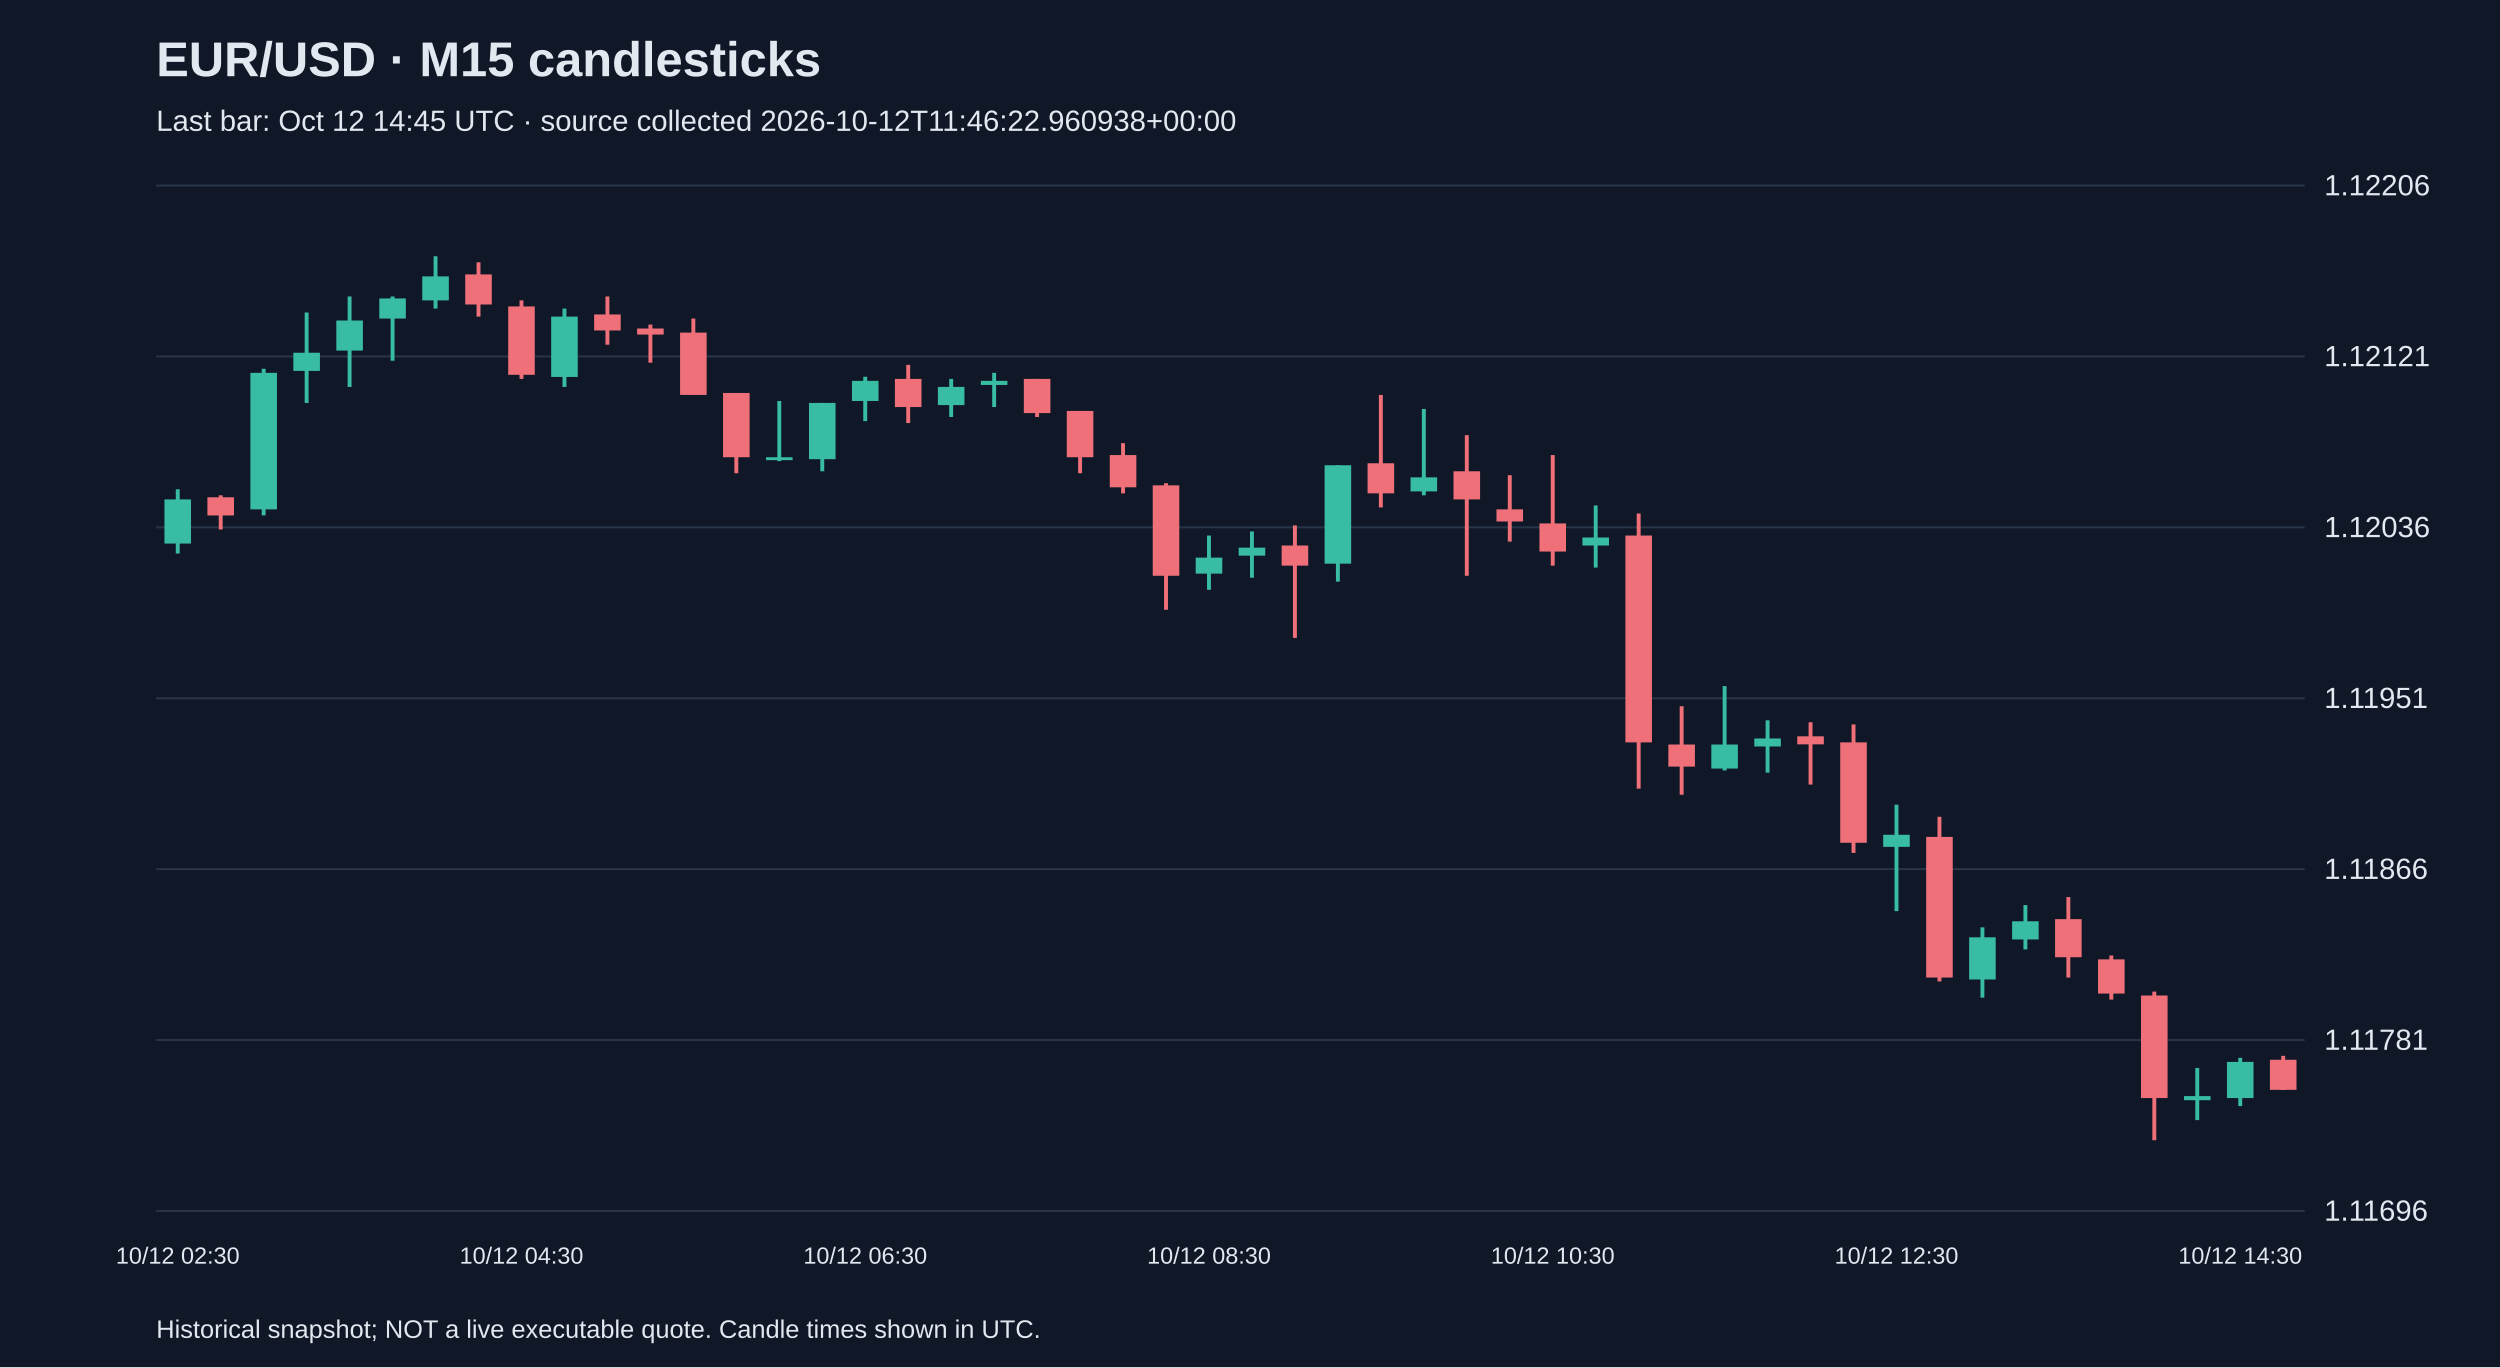
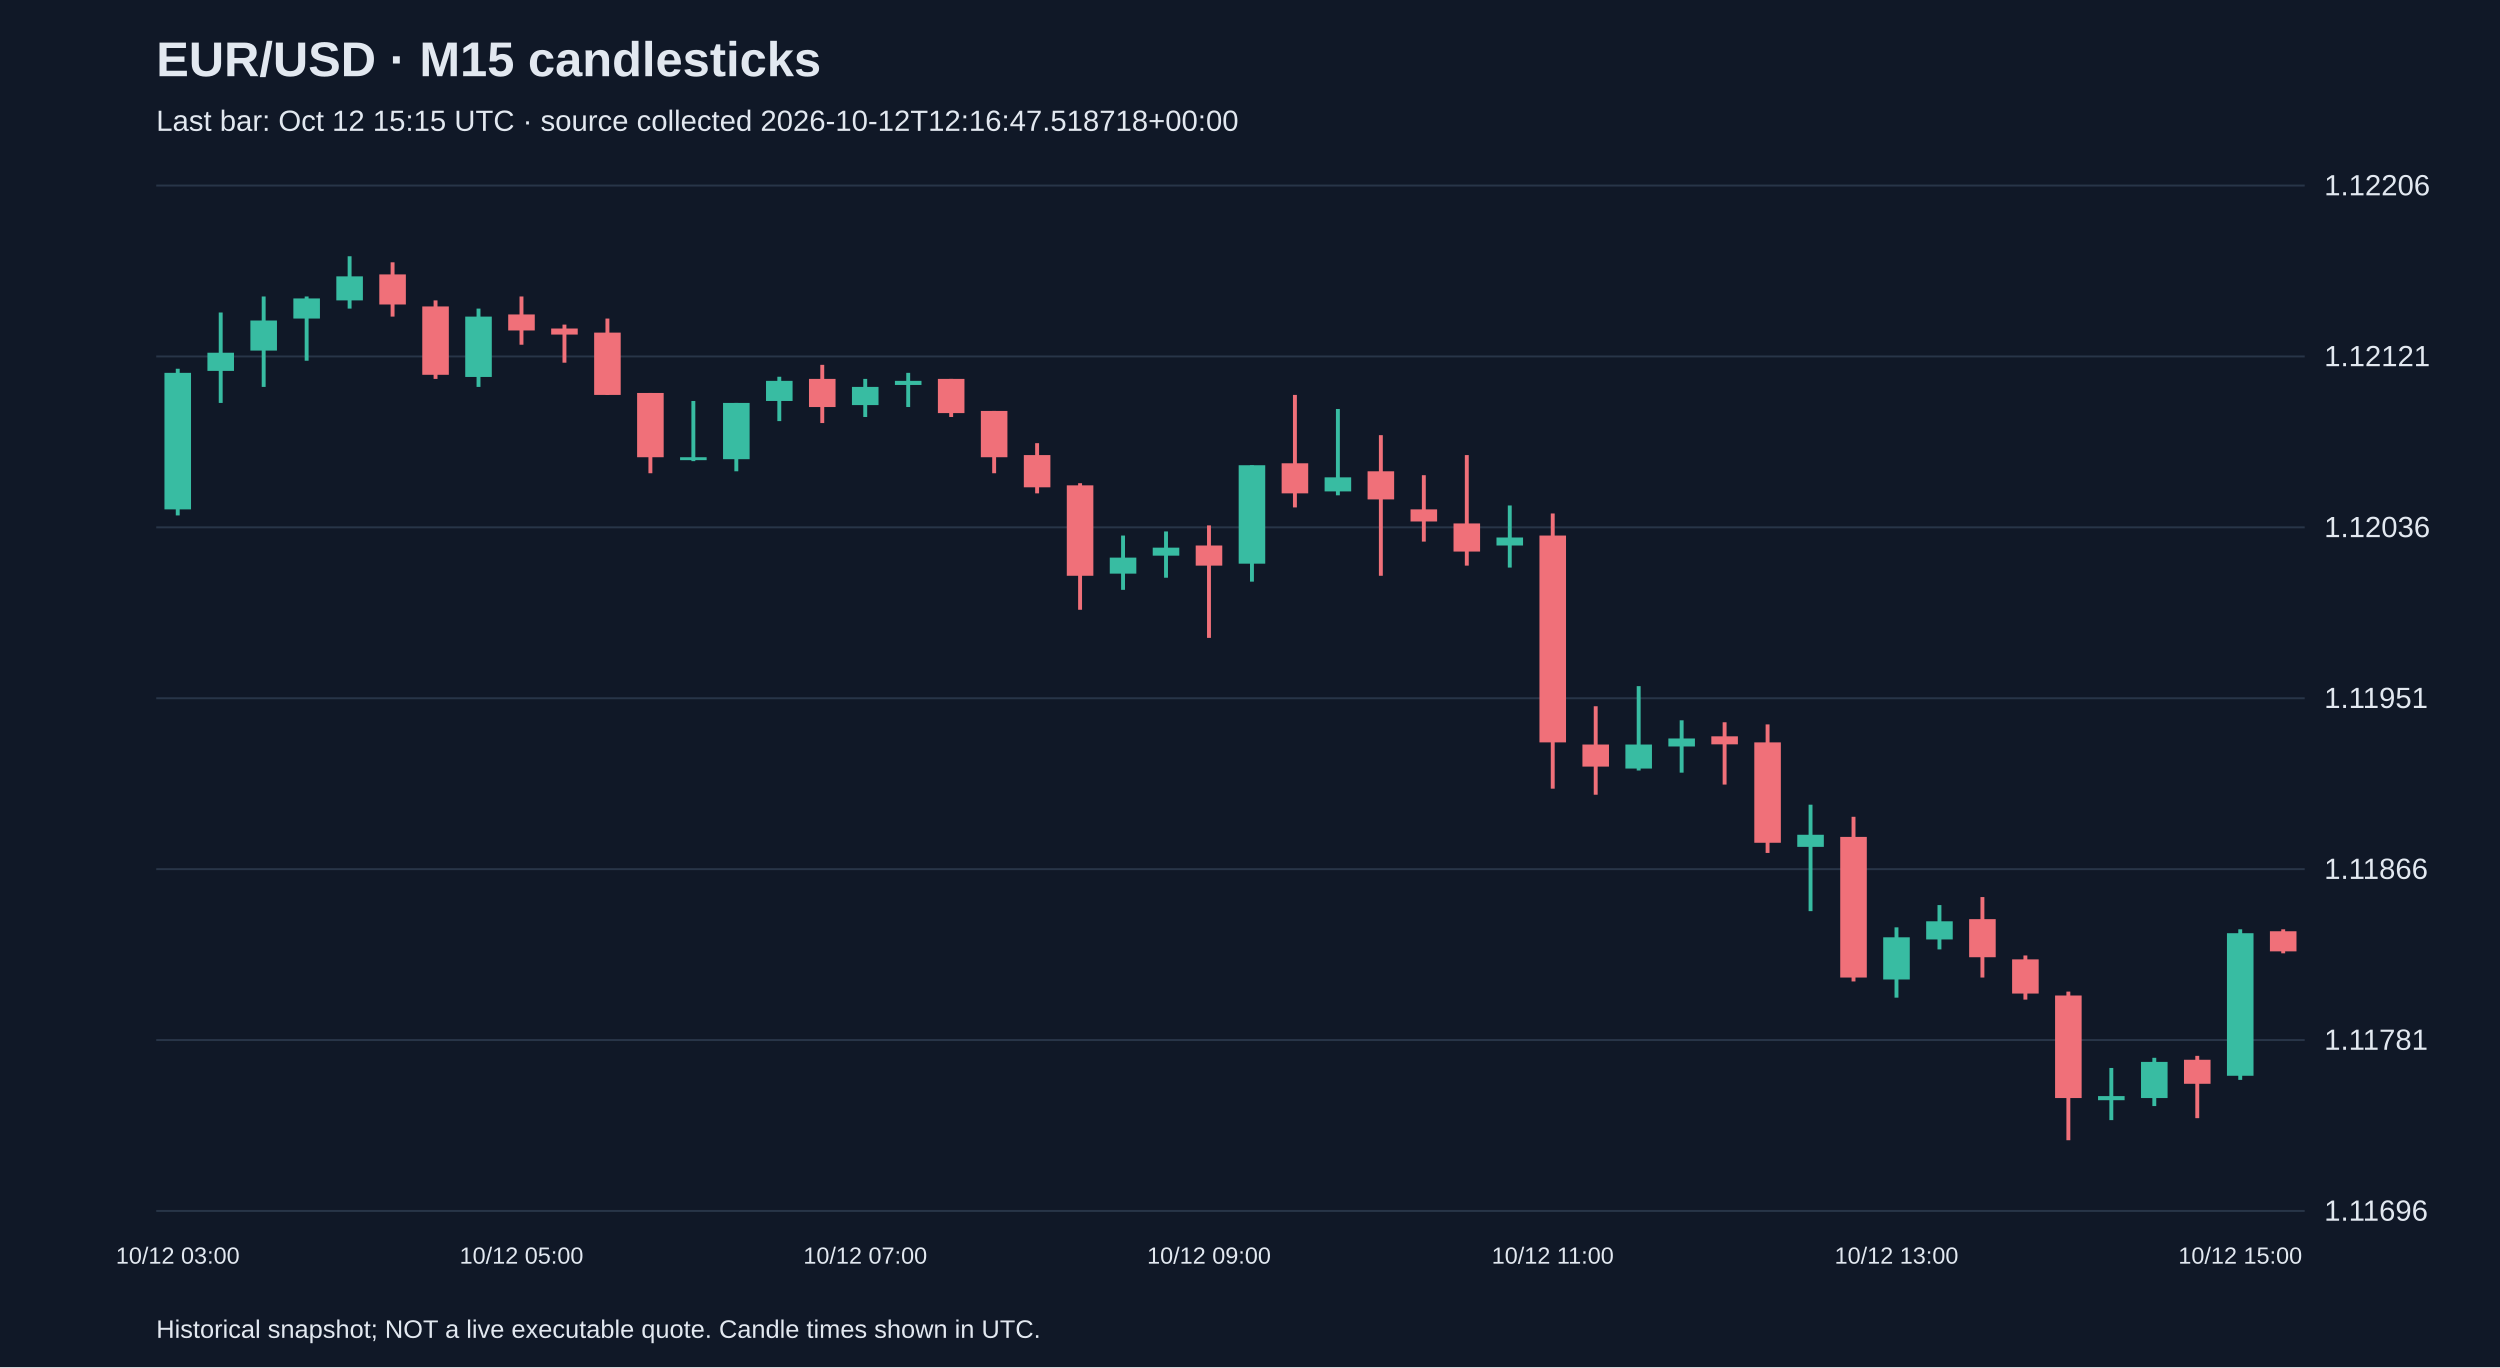
<svg xmlns="http://www.w3.org/2000/svg" viewBox="0 0 1280 700">
  <rect width="100%" height="100%" fill="#101827" />
  <style>text{font-family:Arial,sans-serif;fill:#e2e8f0}</style>
  <text x="80" y="39" font-size="25" font-weight="bold">EUR/USD · M15 candlesticks</text>
-   <text x="80" y="67" font-size="15" fill="#a6b1c5">Last bar: Oct 12 14:45 UTC · source collected 2026-10-12T11:46:22.960938+00:00</text>
+   <text x="80" y="67" font-size="15" fill="#a6b1c5">Last bar: Oct 12 15:15 UTC · source collected 2026-10-12T12:16:47.518718+00:00</text>
  <line x1="80" y1="620.0" x2="1180" y2="620.0" stroke="#283548" />
  <text x="1190" y="625.0" font-size="15">1.11696</text>
  <line x1="80" y1="532.5" x2="1180" y2="532.5" stroke="#283548" />
  <text x="1190" y="537.5" font-size="15">1.11781</text>
  <line x1="80" y1="445.0" x2="1180" y2="445.0" stroke="#283548" />
  <text x="1190" y="450.0" font-size="15">1.11866</text>
  <line x1="80" y1="357.5" x2="1180" y2="357.5" stroke="#283548" />
  <text x="1190" y="362.5" font-size="15">1.11951</text>
  <line x1="80" y1="270.0" x2="1180" y2="270.0" stroke="#283548" />
  <text x="1190" y="275.0" font-size="15">1.12036</text>
  <line x1="80" y1="182.5" x2="1180" y2="182.5" stroke="#283548" />
  <text x="1190" y="187.5" font-size="15">1.12121</text>
  <line x1="80" y1="95.0" x2="1180" y2="95.0" stroke="#283548" />
  <text x="1190" y="100.0" font-size="15">1.12206</text>
-   <line x1="91.0" y1="250.5" x2="91.0" y2="283.4" stroke="#38bca2" stroke-width="2" />
-   <rect x="84.2" y="255.7" width="13.6" height="22.6" fill="#38bca2" />
-   <text x="91.0" y="647" text-anchor="middle" font-size="12">10/12 02:30</text>
-   <line x1="113.0" y1="253.6" x2="113.0" y2="271.1" stroke="#f07079" stroke-width="2" />
-   <rect x="106.2" y="254.6" width="13.6" height="9.3" fill="#f07079" />
-   <line x1="135.0" y1="188.8" x2="135.0" y2="263.9" stroke="#38bca2" stroke-width="2" />
-   <rect x="128.2" y="190.9" width="13.6" height="69.9" fill="#38bca2" />
-   <line x1="157.0" y1="160.0" x2="157.0" y2="206.3" stroke="#38bca2" stroke-width="2" />
-   <rect x="150.2" y="180.6" width="13.6" height="9.3" fill="#38bca2" />
-   <line x1="179.0" y1="151.8" x2="179.0" y2="198.1" stroke="#38bca2" stroke-width="2" />
-   <rect x="172.2" y="164.1" width="13.6" height="15.4" fill="#38bca2" />
-   <line x1="201.0" y1="151.8" x2="201.0" y2="184.7" stroke="#38bca2" stroke-width="2" />
-   <rect x="194.2" y="152.8" width="13.6" height="10.3" fill="#38bca2" />
-   <line x1="223.0" y1="131.2" x2="223.0" y2="158.0" stroke="#38bca2" stroke-width="2" />
-   <rect x="216.2" y="141.5" width="13.6" height="12.3" fill="#38bca2" />
-   <line x1="245.0" y1="134.3" x2="245.0" y2="162.1" stroke="#f07079" stroke-width="2" />
-   <rect x="238.2" y="140.5" width="13.6" height="15.4" fill="#f07079" />
-   <line x1="267.0" y1="153.8" x2="267.0" y2="194.0" stroke="#f07079" stroke-width="2" />
-   <rect x="260.2" y="156.9" width="13.6" height="35.0" fill="#f07079" />
-   <text x="267.0" y="647" text-anchor="middle" font-size="12">10/12 04:30</text>
-   <line x1="289.0" y1="158.0" x2="289.0" y2="198.1" stroke="#38bca2" stroke-width="2" />
-   <rect x="282.2" y="162.1" width="13.6" height="30.9" fill="#38bca2" />
-   <line x1="311.0" y1="151.8" x2="311.0" y2="176.5" stroke="#f07079" stroke-width="2" />
-   <rect x="304.2" y="161.0" width="13.6" height="8.2" fill="#f07079" />
-   <line x1="333.0" y1="166.2" x2="333.0" y2="185.7" stroke="#f07079" stroke-width="2" />
-   <rect x="326.2" y="168.2" width="13.6" height="3.1" fill="#f07079" />
-   <line x1="355.0" y1="163.1" x2="355.0" y2="202.2" stroke="#f07079" stroke-width="2" />
-   <rect x="348.2" y="170.3" width="13.6" height="31.9" fill="#f07079" />
-   <line x1="377.0" y1="201.2" x2="377.0" y2="242.3" stroke="#f07079" stroke-width="2" />
-   <rect x="370.2" y="201.2" width="13.6" height="32.9" fill="#f07079" />
-   <line x1="399.0" y1="205.3" x2="399.0" y2="236.1" stroke="#38bca2" stroke-width="2" />
-   <rect x="392.2" y="234.1" width="13.6" height="1.5" fill="#38bca2" />
-   <line x1="421.0" y1="206.3" x2="421.0" y2="241.3" stroke="#38bca2" stroke-width="2" />
-   <rect x="414.2" y="206.3" width="13.6" height="28.8" fill="#38bca2" />
-   <line x1="443.0" y1="192.9" x2="443.0" y2="215.6" stroke="#38bca2" stroke-width="2" />
-   <rect x="436.2" y="195.0" width="13.6" height="10.3" fill="#38bca2" />
-   <text x="443.0" y="647" text-anchor="middle" font-size="12">10/12 06:30</text>
-   <line x1="465.0" y1="186.8" x2="465.0" y2="216.6" stroke="#f07079" stroke-width="2" />
-   <rect x="458.2" y="194.0" width="13.6" height="14.4" fill="#f07079" />
-   <line x1="487.0" y1="194.0" x2="487.0" y2="213.5" stroke="#38bca2" stroke-width="2" />
-   <rect x="480.2" y="198.1" width="13.6" height="9.3" fill="#38bca2" />
-   <line x1="509.0" y1="190.9" x2="509.0" y2="208.4" stroke="#38bca2" stroke-width="2" />
-   <rect x="502.2" y="195.0" width="13.6" height="2.1" fill="#38bca2" />
-   <line x1="531.0" y1="194.0" x2="531.0" y2="213.5" stroke="#f07079" stroke-width="2" />
-   <rect x="524.2" y="194.0" width="13.6" height="17.5" fill="#f07079" />
-   <line x1="553.0" y1="210.4" x2="553.0" y2="242.3" stroke="#f07079" stroke-width="2" />
-   <rect x="546.2" y="210.4" width="13.6" height="23.7" fill="#f07079" />
-   <line x1="575.0" y1="226.9" x2="575.0" y2="252.6" stroke="#f07079" stroke-width="2" />
-   <rect x="568.2" y="233.0" width="13.6" height="16.5" fill="#f07079" />
-   <line x1="597.0" y1="247.4" x2="597.0" y2="312.2" stroke="#f07079" stroke-width="2" />
-   <rect x="590.2" y="248.5" width="13.6" height="46.3" fill="#f07079" />
-   <line x1="619.0" y1="274.2" x2="619.0" y2="302.0" stroke="#38bca2" stroke-width="2" />
-   <rect x="612.2" y="285.5" width="13.6" height="8.2" fill="#38bca2" />
-   <text x="619.0" y="647" text-anchor="middle" font-size="12">10/12 08:30</text>
-   <line x1="641.0" y1="272.1" x2="641.0" y2="295.8" stroke="#38bca2" stroke-width="2" />
-   <rect x="634.2" y="280.4" width="13.6" height="4.1" fill="#38bca2" />
-   <line x1="663.0" y1="269.0" x2="663.0" y2="326.6" stroke="#f07079" stroke-width="2" />
-   <rect x="656.2" y="279.3" width="13.6" height="10.3" fill="#f07079" />
-   <line x1="685.0" y1="238.2" x2="685.0" y2="297.8" stroke="#38bca2" stroke-width="2" />
-   <rect x="678.2" y="238.2" width="13.6" height="50.4" fill="#38bca2" />
-   <line x1="707.0" y1="202.2" x2="707.0" y2="259.8" stroke="#f07079" stroke-width="2" />
-   <rect x="700.2" y="237.2" width="13.6" height="15.4" fill="#f07079" />
-   <line x1="729.0" y1="209.4" x2="729.0" y2="253.6" stroke="#38bca2" stroke-width="2" />
-   <rect x="722.2" y="244.4" width="13.6" height="7.2" fill="#38bca2" />
-   <line x1="751.0" y1="222.8" x2="751.0" y2="294.8" stroke="#f07079" stroke-width="2" />
-   <rect x="744.2" y="241.3" width="13.6" height="14.4" fill="#f07079" />
-   <line x1="773.0" y1="243.3" x2="773.0" y2="277.3" stroke="#f07079" stroke-width="2" />
-   <rect x="766.2" y="260.8" width="13.6" height="6.2" fill="#f07079" />
-   <line x1="795.0" y1="233.0" x2="795.0" y2="289.6" stroke="#f07079" stroke-width="2" />
-   <rect x="788.2" y="268.0" width="13.6" height="14.4" fill="#f07079" />
-   <text x="795.0" y="647" text-anchor="middle" font-size="12">10/12 10:30</text>
-   <line x1="817.0" y1="258.8" x2="817.0" y2="290.6" stroke="#38bca2" stroke-width="2" />
-   <rect x="810.2" y="275.2" width="13.6" height="4.1" fill="#38bca2" />
-   <line x1="839.0" y1="262.9" x2="839.0" y2="403.8" stroke="#f07079" stroke-width="2" />
-   <rect x="832.2" y="274.2" width="13.6" height="105.9" fill="#f07079" />
-   <line x1="861.0" y1="361.6" x2="861.0" y2="406.9" stroke="#f07079" stroke-width="2" />
-   <rect x="854.2" y="381.2" width="13.6" height="11.3" fill="#f07079" />
-   <line x1="883.0" y1="351.3" x2="883.0" y2="394.5" stroke="#38bca2" stroke-width="2" />
-   <rect x="876.2" y="381.2" width="13.6" height="12.3" fill="#38bca2" />
-   <line x1="905.0" y1="368.8" x2="905.0" y2="395.6" stroke="#38bca2" stroke-width="2" />
-   <rect x="898.2" y="378.1" width="13.6" height="4.1" fill="#38bca2" />
-   <line x1="927.0" y1="369.8" x2="927.0" y2="401.7" stroke="#f07079" stroke-width="2" />
-   <rect x="920.2" y="377.0" width="13.6" height="4.1" fill="#f07079" />
-   <line x1="949.0" y1="370.9" x2="949.0" y2="436.7" stroke="#f07079" stroke-width="2" />
-   <rect x="942.2" y="380.1" width="13.6" height="51.4" fill="#f07079" />
-   <line x1="971.0" y1="412.0" x2="971.0" y2="466.5" stroke="#38bca2" stroke-width="2" />
-   <rect x="964.2" y="427.4" width="13.6" height="6.2" fill="#38bca2" />
-   <text x="971.0" y="647" text-anchor="middle" font-size="12">10/12 12:30</text>
-   <line x1="993.0" y1="418.2" x2="993.0" y2="502.5" stroke="#f07079" stroke-width="2" />
-   <rect x="986.2" y="428.5" width="13.6" height="72.0" fill="#f07079" />
-   <line x1="1015.0" y1="474.8" x2="1015.0" y2="510.8" stroke="#38bca2" stroke-width="2" />
-   <rect x="1008.2" y="479.9" width="13.6" height="21.6" fill="#38bca2" />
-   <line x1="1037.0" y1="463.4" x2="1037.0" y2="486.1" stroke="#38bca2" stroke-width="2" />
-   <rect x="1030.2" y="471.7" width="13.6" height="9.3" fill="#38bca2" />
-   <line x1="1059.0" y1="459.3" x2="1059.0" y2="500.5" stroke="#f07079" stroke-width="2" />
-   <rect x="1052.2" y="470.6" width="13.6" height="19.5" fill="#f07079" />
-   <line x1="1081.0" y1="489.2" x2="1081.0" y2="511.8" stroke="#f07079" stroke-width="2" />
-   <rect x="1074.2" y="491.2" width="13.6" height="17.5" fill="#f07079" />
-   <line x1="1103.0" y1="507.7" x2="1103.0" y2="583.8" stroke="#f07079" stroke-width="2" />
-   <rect x="1096.2" y="509.7" width="13.6" height="52.5" fill="#f07079" />
-   <line x1="1125.0" y1="546.8" x2="1125.0" y2="573.5" stroke="#38bca2" stroke-width="2" />
-   <rect x="1118.2" y="561.2" width="13.6" height="2.1" fill="#38bca2" />
-   <line x1="1147.0" y1="541.6" x2="1147.0" y2="566.3" stroke="#38bca2" stroke-width="2" />
-   <rect x="1140.2" y="543.7" width="13.6" height="18.5" fill="#38bca2" />
-   <text x="1147.0" y="647" text-anchor="middle" font-size="12">10/12 14:30</text>
-   <line x1="1169.0" y1="540.6" x2="1169.0" y2="558.1" stroke="#f07079" stroke-width="2" />
-   <rect x="1162.2" y="542.6" width="13.6" height="15.4" fill="#f07079" />
+   <line x1="91.0" y1="188.8" x2="91.0" y2="263.9" stroke="#38bca2" stroke-width="2" />
+   <rect x="84.2" y="190.9" width="13.6" height="69.9" fill="#38bca2" />
+   <text x="91.0" y="647" text-anchor="middle" font-size="12">10/12 03:00</text>
+   <line x1="113.0" y1="160.0" x2="113.0" y2="206.3" stroke="#38bca2" stroke-width="2" />
+   <rect x="106.2" y="180.6" width="13.6" height="9.3" fill="#38bca2" />
+   <line x1="135.0" y1="151.8" x2="135.0" y2="198.1" stroke="#38bca2" stroke-width="2" />
+   <rect x="128.2" y="164.1" width="13.6" height="15.4" fill="#38bca2" />
+   <line x1="157.0" y1="151.8" x2="157.0" y2="184.7" stroke="#38bca2" stroke-width="2" />
+   <rect x="150.2" y="152.8" width="13.6" height="10.3" fill="#38bca2" />
+   <line x1="179.0" y1="131.2" x2="179.0" y2="158.0" stroke="#38bca2" stroke-width="2" />
+   <rect x="172.2" y="141.5" width="13.6" height="12.3" fill="#38bca2" />
+   <line x1="201.0" y1="134.3" x2="201.0" y2="162.1" stroke="#f07079" stroke-width="2" />
+   <rect x="194.2" y="140.5" width="13.6" height="15.4" fill="#f07079" />
+   <line x1="223.0" y1="153.8" x2="223.0" y2="194.0" stroke="#f07079" stroke-width="2" />
+   <rect x="216.2" y="156.9" width="13.6" height="35.0" fill="#f07079" />
+   <line x1="245.0" y1="158.0" x2="245.0" y2="198.1" stroke="#38bca2" stroke-width="2" />
+   <rect x="238.2" y="162.1" width="13.6" height="30.9" fill="#38bca2" />
+   <line x1="267.0" y1="151.8" x2="267.0" y2="176.5" stroke="#f07079" stroke-width="2" />
+   <rect x="260.2" y="161.0" width="13.6" height="8.2" fill="#f07079" />
+   <text x="267.0" y="647" text-anchor="middle" font-size="12">10/12 05:00</text>
+   <line x1="289.0" y1="166.2" x2="289.0" y2="185.7" stroke="#f07079" stroke-width="2" />
+   <rect x="282.2" y="168.2" width="13.6" height="3.1" fill="#f07079" />
+   <line x1="311.0" y1="163.1" x2="311.0" y2="202.2" stroke="#f07079" stroke-width="2" />
+   <rect x="304.2" y="170.3" width="13.6" height="31.9" fill="#f07079" />
+   <line x1="333.0" y1="201.2" x2="333.0" y2="242.3" stroke="#f07079" stroke-width="2" />
+   <rect x="326.2" y="201.2" width="13.6" height="32.9" fill="#f07079" />
+   <line x1="355.0" y1="205.3" x2="355.0" y2="236.1" stroke="#38bca2" stroke-width="2" />
+   <rect x="348.2" y="234.1" width="13.6" height="1.5" fill="#38bca2" />
+   <line x1="377.0" y1="206.3" x2="377.0" y2="241.3" stroke="#38bca2" stroke-width="2" />
+   <rect x="370.2" y="206.3" width="13.6" height="28.8" fill="#38bca2" />
+   <line x1="399.0" y1="192.9" x2="399.0" y2="215.6" stroke="#38bca2" stroke-width="2" />
+   <rect x="392.2" y="195.0" width="13.6" height="10.3" fill="#38bca2" />
+   <line x1="421.0" y1="186.8" x2="421.0" y2="216.6" stroke="#f07079" stroke-width="2" />
+   <rect x="414.2" y="194.0" width="13.6" height="14.4" fill="#f07079" />
+   <line x1="443.0" y1="194.0" x2="443.0" y2="213.5" stroke="#38bca2" stroke-width="2" />
+   <rect x="436.2" y="198.1" width="13.6" height="9.3" fill="#38bca2" />
+   <text x="443.0" y="647" text-anchor="middle" font-size="12">10/12 07:00</text>
+   <line x1="465.0" y1="190.9" x2="465.0" y2="208.4" stroke="#38bca2" stroke-width="2" />
+   <rect x="458.2" y="195.0" width="13.6" height="2.1" fill="#38bca2" />
+   <line x1="487.0" y1="194.0" x2="487.0" y2="213.5" stroke="#f07079" stroke-width="2" />
+   <rect x="480.2" y="194.0" width="13.6" height="17.5" fill="#f07079" />
+   <line x1="509.0" y1="210.4" x2="509.0" y2="242.3" stroke="#f07079" stroke-width="2" />
+   <rect x="502.2" y="210.4" width="13.6" height="23.7" fill="#f07079" />
+   <line x1="531.0" y1="226.9" x2="531.0" y2="252.6" stroke="#f07079" stroke-width="2" />
+   <rect x="524.2" y="233.0" width="13.6" height="16.5" fill="#f07079" />
+   <line x1="553.0" y1="247.4" x2="553.0" y2="312.2" stroke="#f07079" stroke-width="2" />
+   <rect x="546.2" y="248.5" width="13.6" height="46.3" fill="#f07079" />
+   <line x1="575.0" y1="274.2" x2="575.0" y2="302.0" stroke="#38bca2" stroke-width="2" />
+   <rect x="568.2" y="285.5" width="13.6" height="8.2" fill="#38bca2" />
+   <line x1="597.0" y1="272.1" x2="597.0" y2="295.8" stroke="#38bca2" stroke-width="2" />
+   <rect x="590.2" y="280.4" width="13.6" height="4.1" fill="#38bca2" />
+   <line x1="619.0" y1="269.0" x2="619.0" y2="326.6" stroke="#f07079" stroke-width="2" />
+   <rect x="612.2" y="279.3" width="13.6" height="10.3" fill="#f07079" />
+   <text x="619.0" y="647" text-anchor="middle" font-size="12">10/12 09:00</text>
+   <line x1="641.0" y1="238.2" x2="641.0" y2="297.8" stroke="#38bca2" stroke-width="2" />
+   <rect x="634.2" y="238.2" width="13.6" height="50.4" fill="#38bca2" />
+   <line x1="663.0" y1="202.2" x2="663.0" y2="259.8" stroke="#f07079" stroke-width="2" />
+   <rect x="656.2" y="237.2" width="13.6" height="15.4" fill="#f07079" />
+   <line x1="685.0" y1="209.4" x2="685.0" y2="253.6" stroke="#38bca2" stroke-width="2" />
+   <rect x="678.2" y="244.4" width="13.6" height="7.2" fill="#38bca2" />
+   <line x1="707.0" y1="222.8" x2="707.0" y2="294.8" stroke="#f07079" stroke-width="2" />
+   <rect x="700.2" y="241.3" width="13.6" height="14.4" fill="#f07079" />
+   <line x1="729.0" y1="243.3" x2="729.0" y2="277.3" stroke="#f07079" stroke-width="2" />
+   <rect x="722.2" y="260.8" width="13.6" height="6.2" fill="#f07079" />
+   <line x1="751.0" y1="233.0" x2="751.0" y2="289.6" stroke="#f07079" stroke-width="2" />
+   <rect x="744.2" y="268.0" width="13.6" height="14.4" fill="#f07079" />
+   <line x1="773.0" y1="258.8" x2="773.0" y2="290.6" stroke="#38bca2" stroke-width="2" />
+   <rect x="766.2" y="275.2" width="13.6" height="4.1" fill="#38bca2" />
+   <line x1="795.0" y1="262.9" x2="795.0" y2="403.8" stroke="#f07079" stroke-width="2" />
+   <rect x="788.2" y="274.2" width="13.6" height="105.9" fill="#f07079" />
+   <text x="795.0" y="647" text-anchor="middle" font-size="12">10/12 11:00</text>
+   <line x1="817.0" y1="361.6" x2="817.0" y2="406.9" stroke="#f07079" stroke-width="2" />
+   <rect x="810.2" y="381.2" width="13.6" height="11.3" fill="#f07079" />
+   <line x1="839.0" y1="351.3" x2="839.0" y2="394.5" stroke="#38bca2" stroke-width="2" />
+   <rect x="832.2" y="381.2" width="13.6" height="12.3" fill="#38bca2" />
+   <line x1="861.0" y1="368.8" x2="861.0" y2="395.6" stroke="#38bca2" stroke-width="2" />
+   <rect x="854.2" y="378.1" width="13.6" height="4.1" fill="#38bca2" />
+   <line x1="883.0" y1="369.8" x2="883.0" y2="401.7" stroke="#f07079" stroke-width="2" />
+   <rect x="876.2" y="377.0" width="13.6" height="4.1" fill="#f07079" />
+   <line x1="905.0" y1="370.9" x2="905.0" y2="436.7" stroke="#f07079" stroke-width="2" />
+   <rect x="898.2" y="380.1" width="13.6" height="51.4" fill="#f07079" />
+   <line x1="927.0" y1="412.0" x2="927.0" y2="466.5" stroke="#38bca2" stroke-width="2" />
+   <rect x="920.2" y="427.4" width="13.6" height="6.2" fill="#38bca2" />
+   <line x1="949.0" y1="418.2" x2="949.0" y2="502.5" stroke="#f07079" stroke-width="2" />
+   <rect x="942.2" y="428.5" width="13.6" height="72.0" fill="#f07079" />
+   <line x1="971.0" y1="474.8" x2="971.0" y2="510.8" stroke="#38bca2" stroke-width="2" />
+   <rect x="964.2" y="479.9" width="13.6" height="21.6" fill="#38bca2" />
+   <text x="971.0" y="647" text-anchor="middle" font-size="12">10/12 13:00</text>
+   <line x1="993.0" y1="463.4" x2="993.0" y2="486.1" stroke="#38bca2" stroke-width="2" />
+   <rect x="986.2" y="471.7" width="13.6" height="9.3" fill="#38bca2" />
+   <line x1="1015.0" y1="459.3" x2="1015.0" y2="500.5" stroke="#f07079" stroke-width="2" />
+   <rect x="1008.2" y="470.6" width="13.6" height="19.5" fill="#f07079" />
+   <line x1="1037.0" y1="489.2" x2="1037.0" y2="511.8" stroke="#f07079" stroke-width="2" />
+   <rect x="1030.2" y="491.2" width="13.6" height="17.5" fill="#f07079" />
+   <line x1="1059.0" y1="507.7" x2="1059.0" y2="583.8" stroke="#f07079" stroke-width="2" />
+   <rect x="1052.2" y="509.7" width="13.6" height="52.5" fill="#f07079" />
+   <line x1="1081.0" y1="546.8" x2="1081.0" y2="573.5" stroke="#38bca2" stroke-width="2" />
+   <rect x="1074.2" y="561.2" width="13.6" height="2.1" fill="#38bca2" />
+   <line x1="1103.0" y1="541.6" x2="1103.0" y2="566.3" stroke="#38bca2" stroke-width="2" />
+   <rect x="1096.2" y="543.7" width="13.6" height="18.5" fill="#38bca2" />
+   <line x1="1125.0" y1="540.6" x2="1125.0" y2="572.5" stroke="#f07079" stroke-width="2" />
+   <rect x="1118.2" y="542.6" width="13.6" height="12.3" fill="#f07079" />
+   <line x1="1147.0" y1="475.8" x2="1147.0" y2="552.9" stroke="#38bca2" stroke-width="2" />
+   <rect x="1140.2" y="477.8" width="13.6" height="73.0" fill="#38bca2" />
+   <text x="1147.0" y="647" text-anchor="middle" font-size="12">10/12 15:00</text>
+   <line x1="1169.0" y1="475.8" x2="1169.0" y2="488.1" stroke="#f07079" stroke-width="2" />
+   <rect x="1162.2" y="476.8" width="13.6" height="10.3" fill="#f07079" />
  <text x="80" y="685" font-size="13">Historical snapshot; NOT a live executable quote. Candle times shown in UTC.</text>
</svg>
